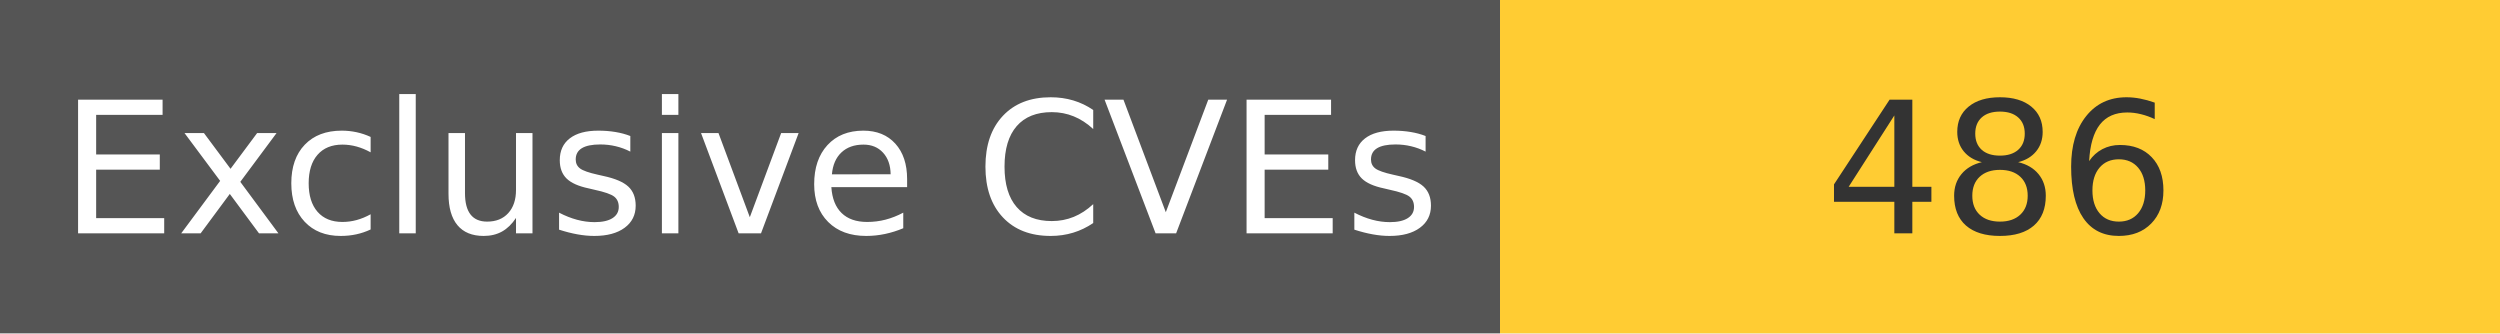
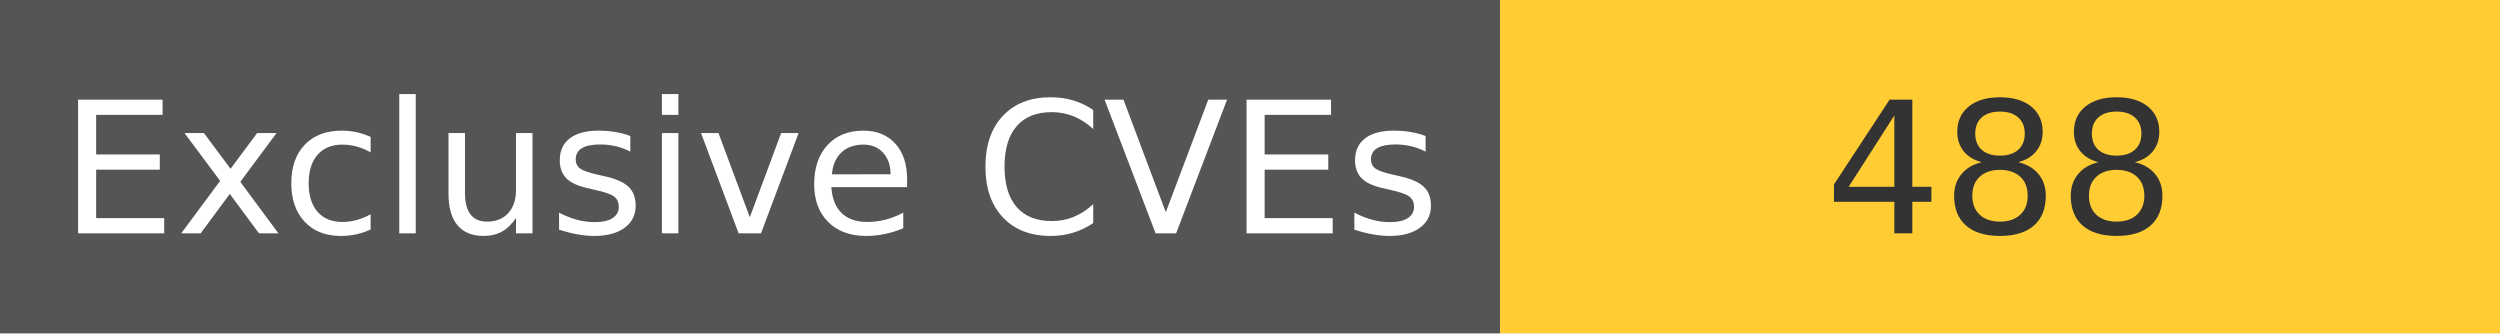
<svg xmlns="http://www.w3.org/2000/svg" width="150" height="20" role="img">
  <linearGradient id="s" x2="0" y2="100%">
    <stop offset="0" stop-color="#bbb" stop-opacity=".1" />
    <stop offset="1" stop-opacity=".1" />
  </linearGradient>
  <g>
    <rect width="90" height="20" fill="#555" />
    <rect x="90" width="267" height="20" fill="#ffcc33" />
  </g>
  <g fill="#fff" text-anchor="middle" font-family="Verdana,Geneva,DejaVu Sans,sans-serif" text-rendering="geometricPrecision" font-size="110">
    <text x="450" y="140" transform="scale(.1)" fill="#fff">
            Exclusive CVEs
        </text>
    <text x="1200" y="140" transform="scale(.1)" fill="#333">
-             486
+             488
        </text>
  </g>
</svg>
